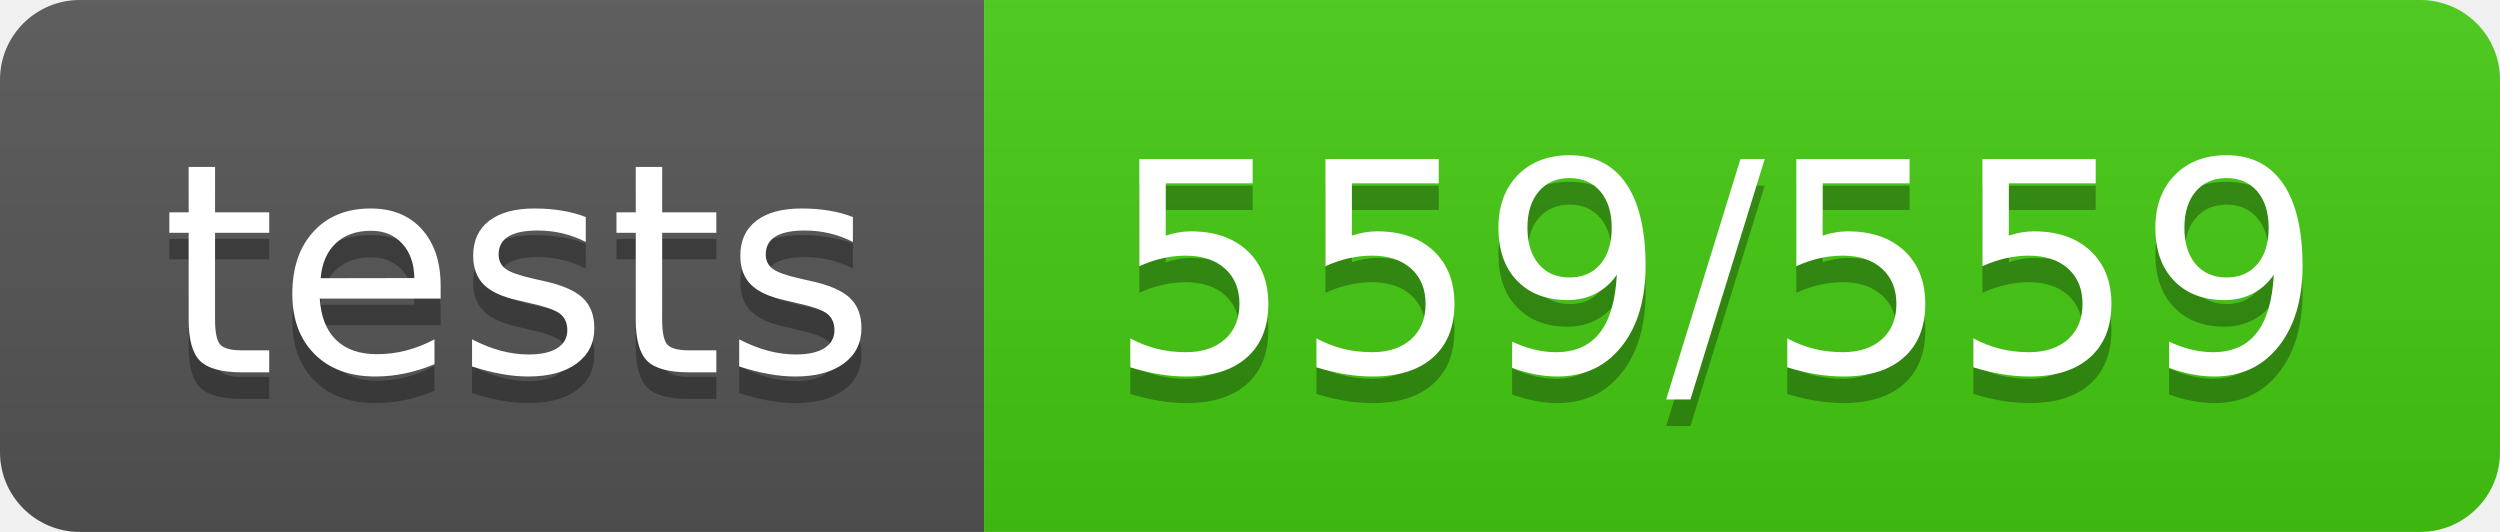
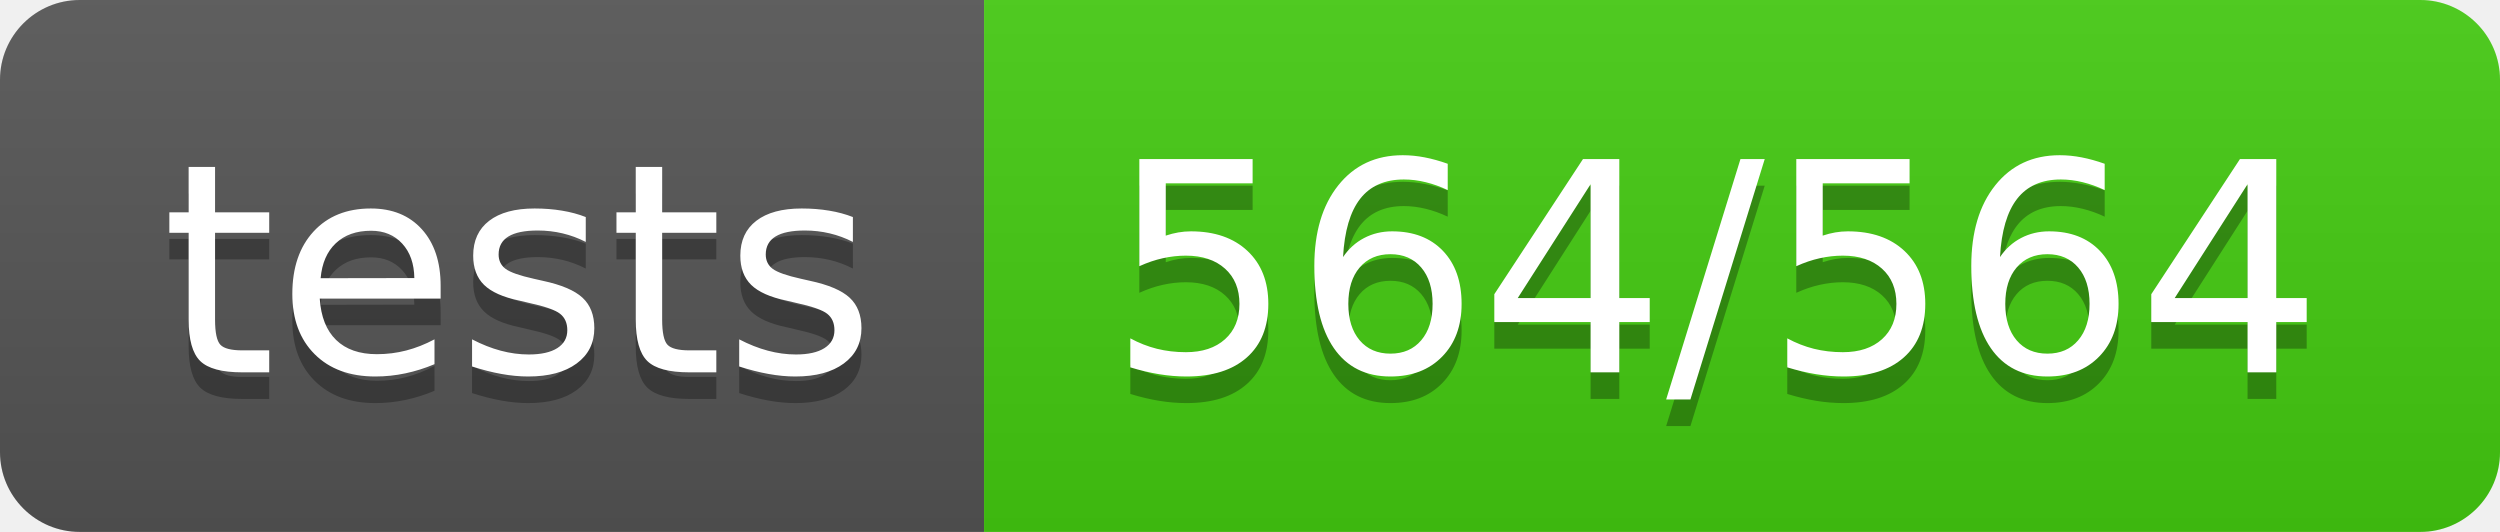
- <svg xmlns="http://www.w3.org/2000/svg" width="94" height="20" role="img" aria-label="tests: 559/559">
+ <svg xmlns="http://www.w3.org/2000/svg" width="94" height="20" role="img" aria-label="tests: 564/564">
  <linearGradient id="s" x2="0" y2="100%">
    <stop offset="0" stop-color="#bbb" stop-opacity=".1" />
    <stop offset="1" stop-opacity=".1" />
  </linearGradient>
  <clipPath id="r">
    <rect width="94" height="20" rx="3" fill="#fff" />
  </clipPath>
  <g clip-path="url(#r)">
    <rect width="37" height="20" fill="#555" />
    <rect x="37" width="57" height="20" fill="#4c1" />
    <rect width="94" height="20" fill="url(#s)" />
  </g>
  <g fill="#fff" text-anchor="middle" font-family="Verdana,Geneva,DejaVu Sans,sans-serif" text-rendering="geometricPrecision" font-size="110">
    <text aria-hidden="true" x="195" y="150" fill="#010101" fill-opacity=".3" transform="scale(.1)" textLength="270">tests</text>
    <text x="195" y="140" transform="scale(.1)" fill="#fff" textLength="270">tests</text>
-     <text aria-hidden="true" x="645" y="150" fill="#010101" fill-opacity=".3" transform="scale(.1)" textLength="470">559/559</text>
-     <text x="645" y="140" transform="scale(.1)" fill="#fff" textLength="470">559/559</text>
+     <text aria-hidden="true" x="645" y="150" fill="#010101" fill-opacity=".3" transform="scale(.1)" textLength="470">564/564</text>
+     <text x="645" y="140" transform="scale(.1)" fill="#fff" textLength="470">564/564</text>
  </g>
</svg>
